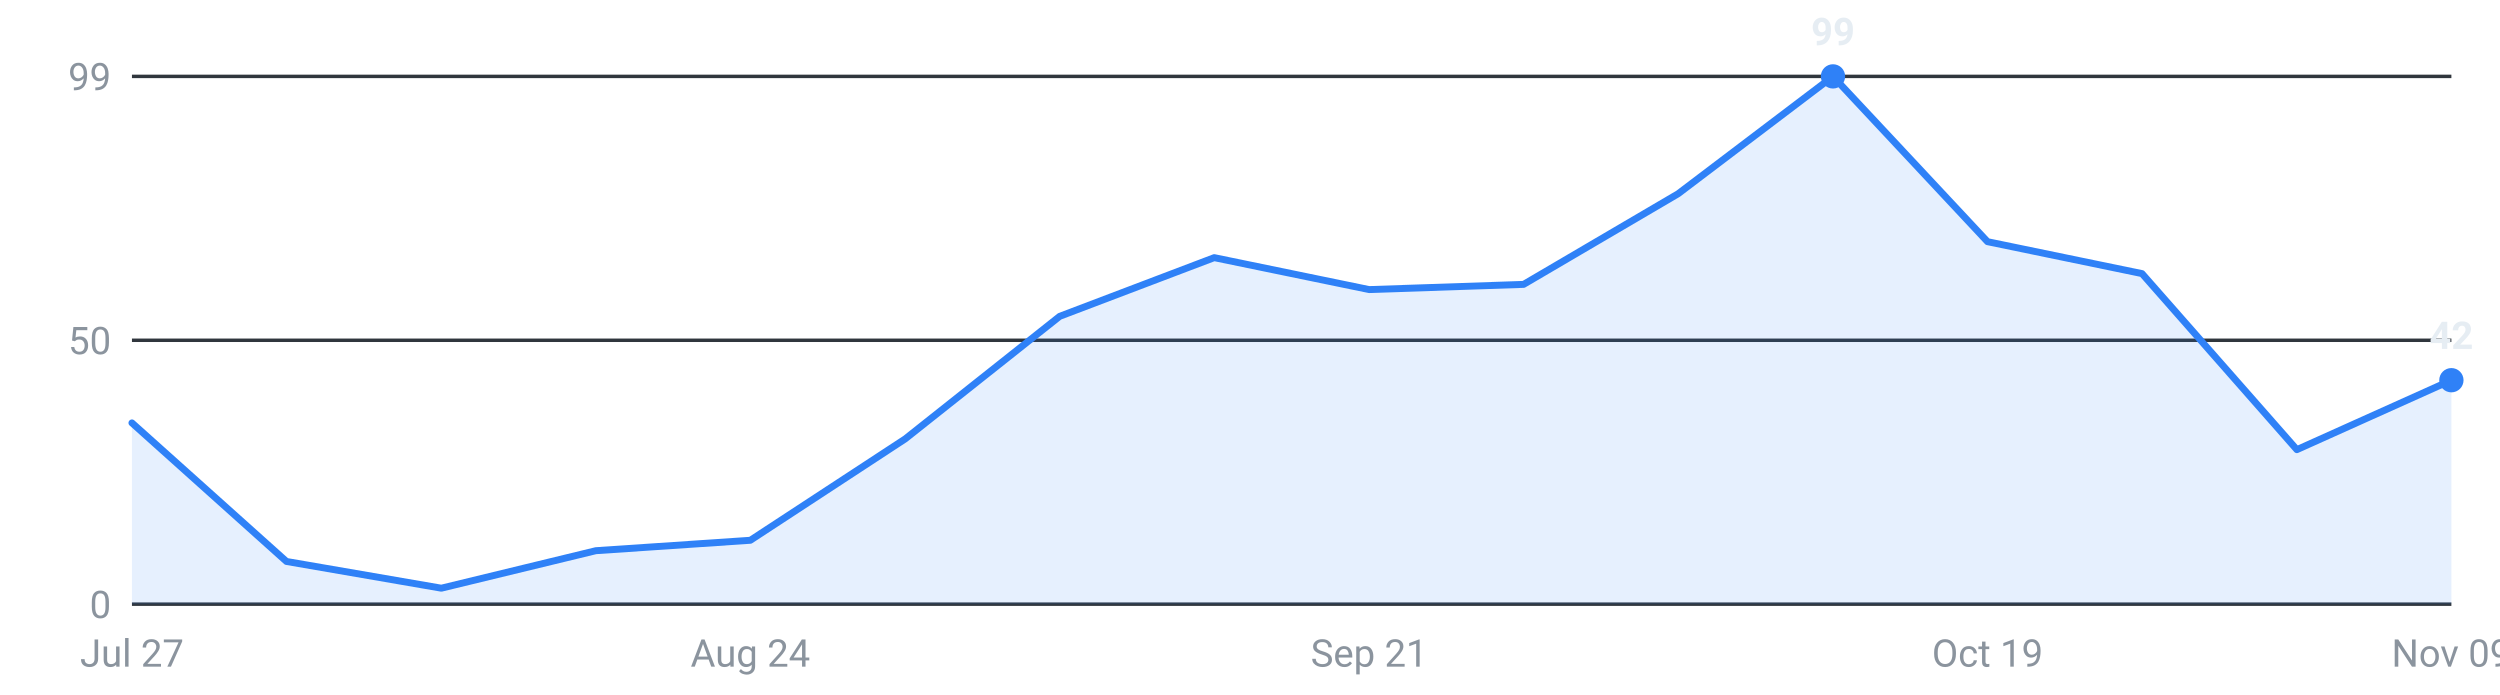
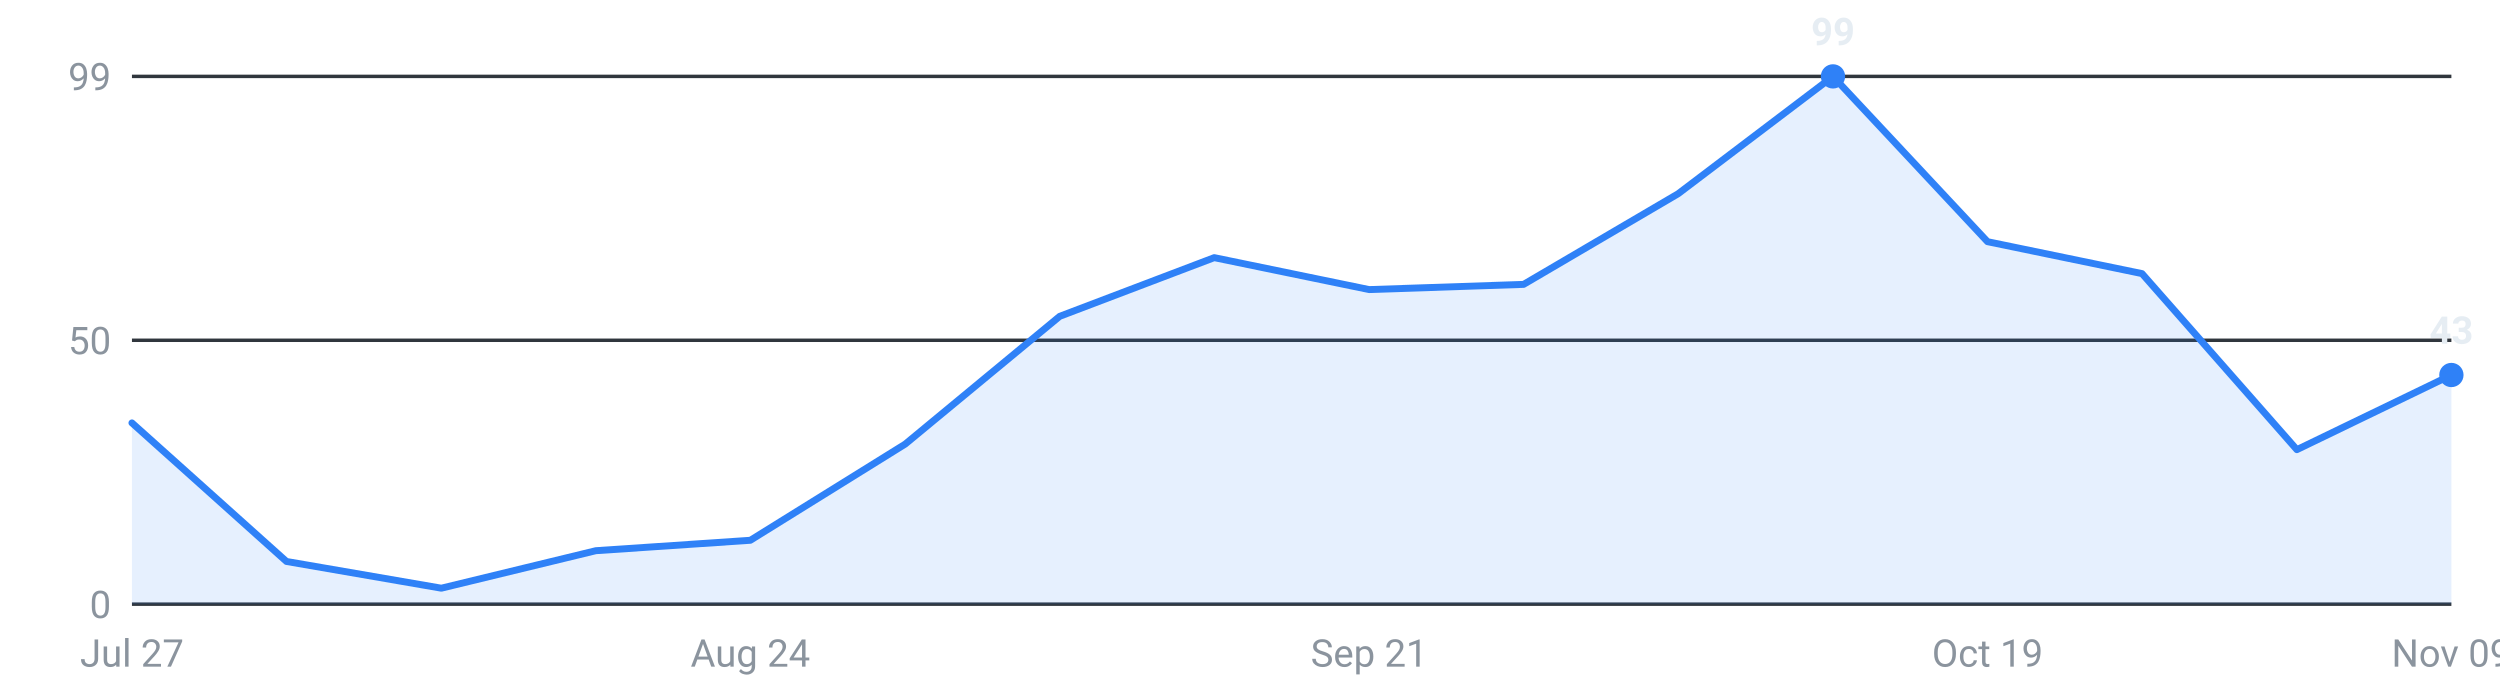
<svg xmlns="http://www.w3.org/2000/svg" viewBox="0 0 720 200" width="720" height="200" role="img" aria-label="Internships posted per week, last 16 weeks">
  <g font-family="-apple-system,Segoe UI,Roboto,sans-serif" font-size="11">
    <line x1="38" y1="174.0" x2="706" y2="174.0" stroke="#30363d" stroke-width="1" />
    <text x="32" y="178.0" text-anchor="end" fill="#8b949e">0</text>
    <line x1="38" y1="98.0" x2="706" y2="98.0" stroke="#30363d" stroke-width="1" />
    <text x="32" y="102.0" text-anchor="end" fill="#8b949e">50</text>
    <line x1="38" y1="22.0" x2="706" y2="22.0" stroke="#30363d" stroke-width="1" />
    <text x="32" y="26.0" text-anchor="end" fill="#8b949e">99</text>
-     <path d="M38.0,174 L38.0,121.8 L82.5,161.7 L127.1,169.4 L171.6,158.6 L216.1,155.6 L260.7,126.4 L305.2,91.1 L349.7,74.2 L394.3,83.4 L438.8,81.9 L483.3,55.8 L527.9,22.0 L572.4,69.6 L616.9,78.8 L661.5,129.5 L706.0,109.5 L706.0,174 Z" fill="#2f81f7" fill-opacity="0.12" />
-     <polyline points="38.0,121.8 82.5,161.7 127.1,169.4 171.6,158.6 216.1,155.6 260.7,126.4 305.2,91.1 349.7,74.2 394.3,83.4 438.8,81.9 483.3,55.8 527.9,22.0 572.4,69.6 616.9,78.8 661.5,129.5 706.0,109.5" fill="none" stroke="#2f81f7" stroke-width="2" stroke-linejoin="round" stroke-linecap="round" />
+     <path d="M38.0,174 L38.0,121.8 L82.5,161.7 L127.1,169.4 L171.6,158.6 L216.1,155.6 L260.7,127.9 L305.2,91.1 L349.7,74.2 L394.3,83.4 L438.8,81.9 L483.3,55.8 L527.9,22.0 L572.4,69.6 L616.9,78.8 L661.5,129.5 L706.0,108.0 L706.0,174 Z" fill="#2f81f7" fill-opacity="0.12" />
+     <polyline points="38.0,121.8 82.5,161.7 127.1,169.4 171.6,158.6 216.1,155.6 260.7,127.9 305.2,91.1 349.7,74.2 394.3,83.4 438.8,81.9 483.3,55.8 527.9,22.0 572.4,69.6 616.9,78.8 661.5,129.5 706.0,108.0" fill="none" stroke="#2f81f7" stroke-width="2" stroke-linejoin="round" stroke-linecap="round" />
    <circle cx="527.9" cy="22.0" r="3.5" fill="#2f81f7" />
    <text x="527.9" y="13.0" text-anchor="middle" fill="#e6edf3" font-weight="600">99</text>
-     <circle cx="706.0" cy="109.5" r="3.5" fill="#2f81f7" />
-     <text x="706.0" y="100.5" text-anchor="middle" fill="#e6edf3" font-weight="600">42</text>
+     <circle cx="706.0" cy="108.0" r="3.5" fill="#2f81f7" />
+     <text x="706.0" y="99.0" text-anchor="middle" fill="#e6edf3" font-weight="600">43</text>
    <text x="38.0" y="192" text-anchor="middle" fill="#8b949e">Jul 27</text>
    <text x="216.1" y="192" text-anchor="middle" fill="#8b949e">Aug 24</text>
    <text x="394.3" y="192" text-anchor="middle" fill="#8b949e">Sep 21</text>
    <text x="572.4" y="192" text-anchor="middle" fill="#8b949e">Oct 19</text>
    <text x="706.0" y="192" text-anchor="middle" fill="#8b949e">Nov 09</text>
  </g>
</svg>
